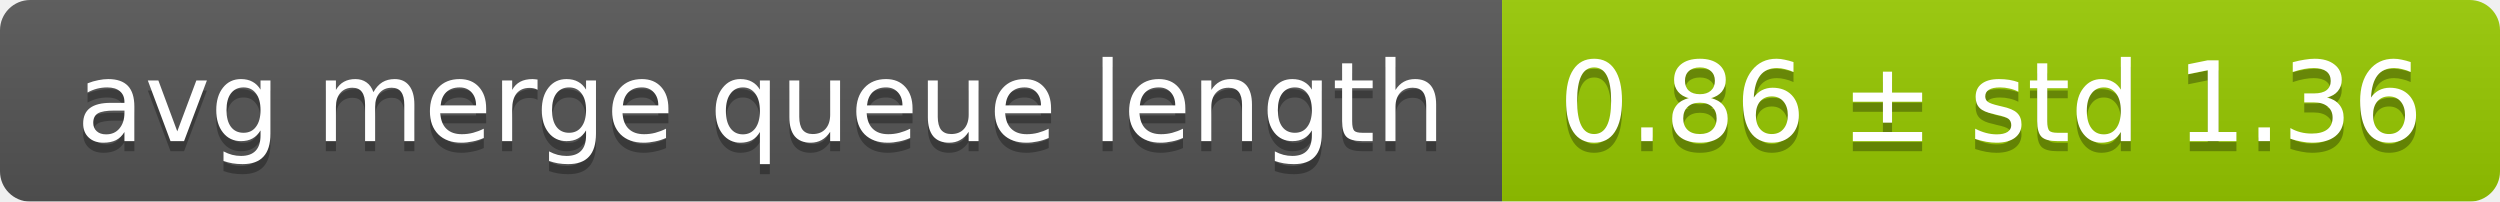
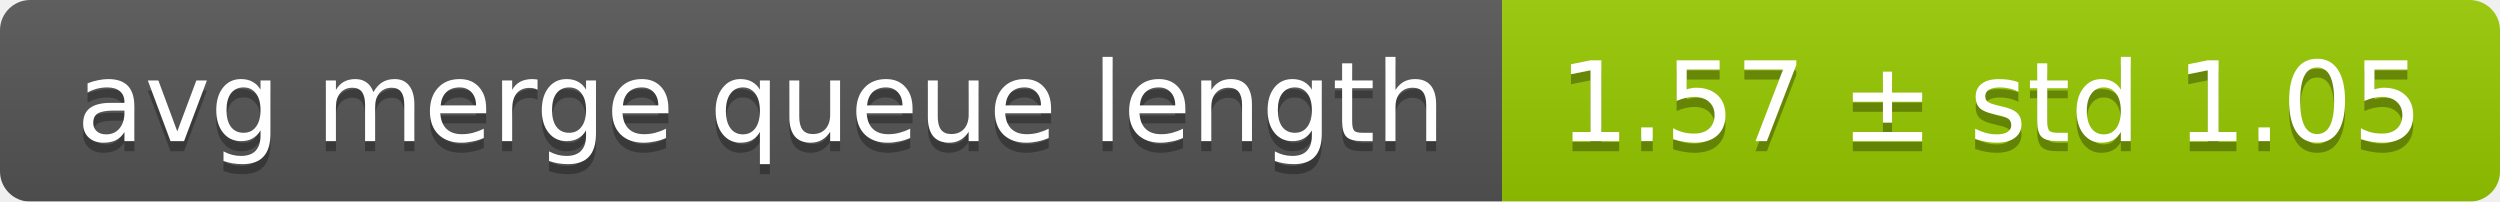
<svg xmlns="http://www.w3.org/2000/svg" width="248" height="20">
  <linearGradient id="smooth" x2="0" y2="100%">
    <stop offset="0" stop-color="#bbb" stop-opacity=".1" />
    <stop offset="1" stop-opacity=".1" />
  </linearGradient>
  <mask id="round">
    <rect width="248" height="20" rx="3" fill="#fff" />
  </mask>
  <g mask="url(#round)">
    <rect width="149" height="20" fill="#555" />
    <rect x="149" width="99" height="20" fill="#97ca00" />
    <rect width="248" height="20" fill="url(#smooth)" />
  </g>
  <g fill="#fff" text-anchor="middle" font-family="DejaVu Sans,Verdana,Geneva,sans-serif" font-size="11">
    <text x="75.5" y="15" fill="#010101" fill-opacity=".3">avg merge queue length</text>
    <text x="75.5" y="14">avg merge queue length</text>
-     <text x="197.5" y="15" fill="#010101" fill-opacity=".3">0.86 ± std 1.36</text>
-     <text x="197.5" y="14">0.86 ± std 1.36</text>
+     <text x="197.5" y="15" fill="#010101" fill-opacity=".3">1.57 ± std 1.05</text>
+     <text x="197.5" y="14">1.57 ± std 1.05</text>
  </g>
</svg>
